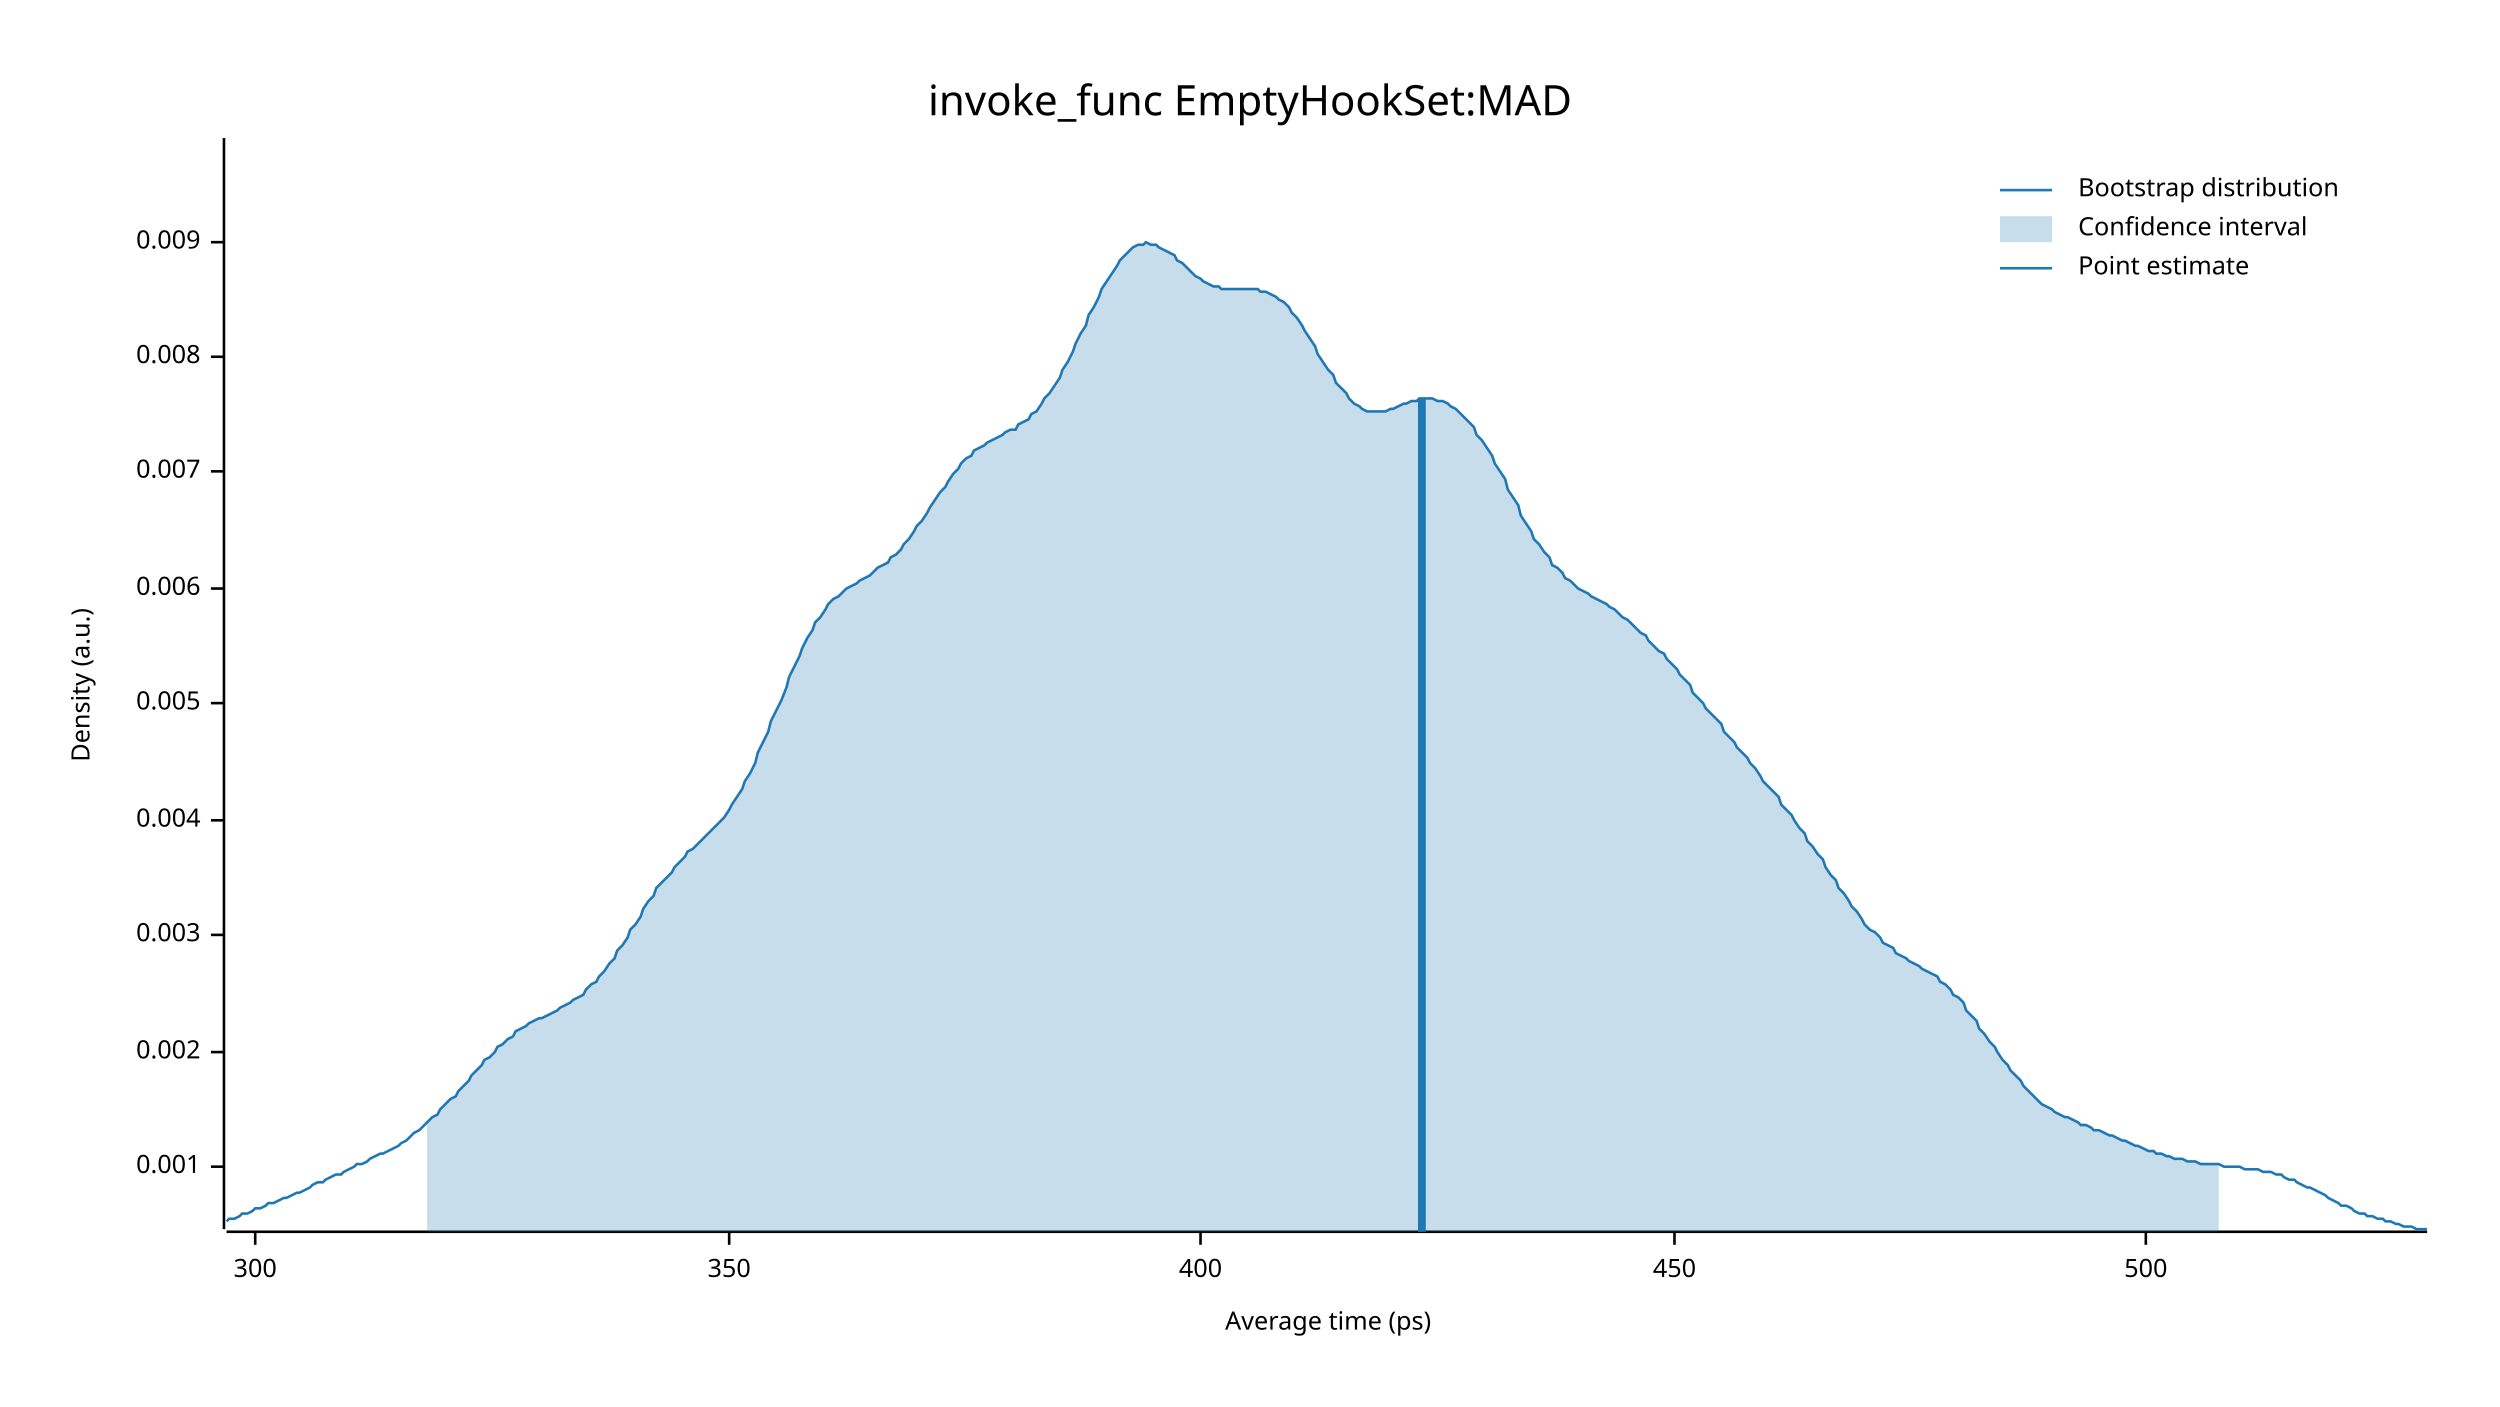
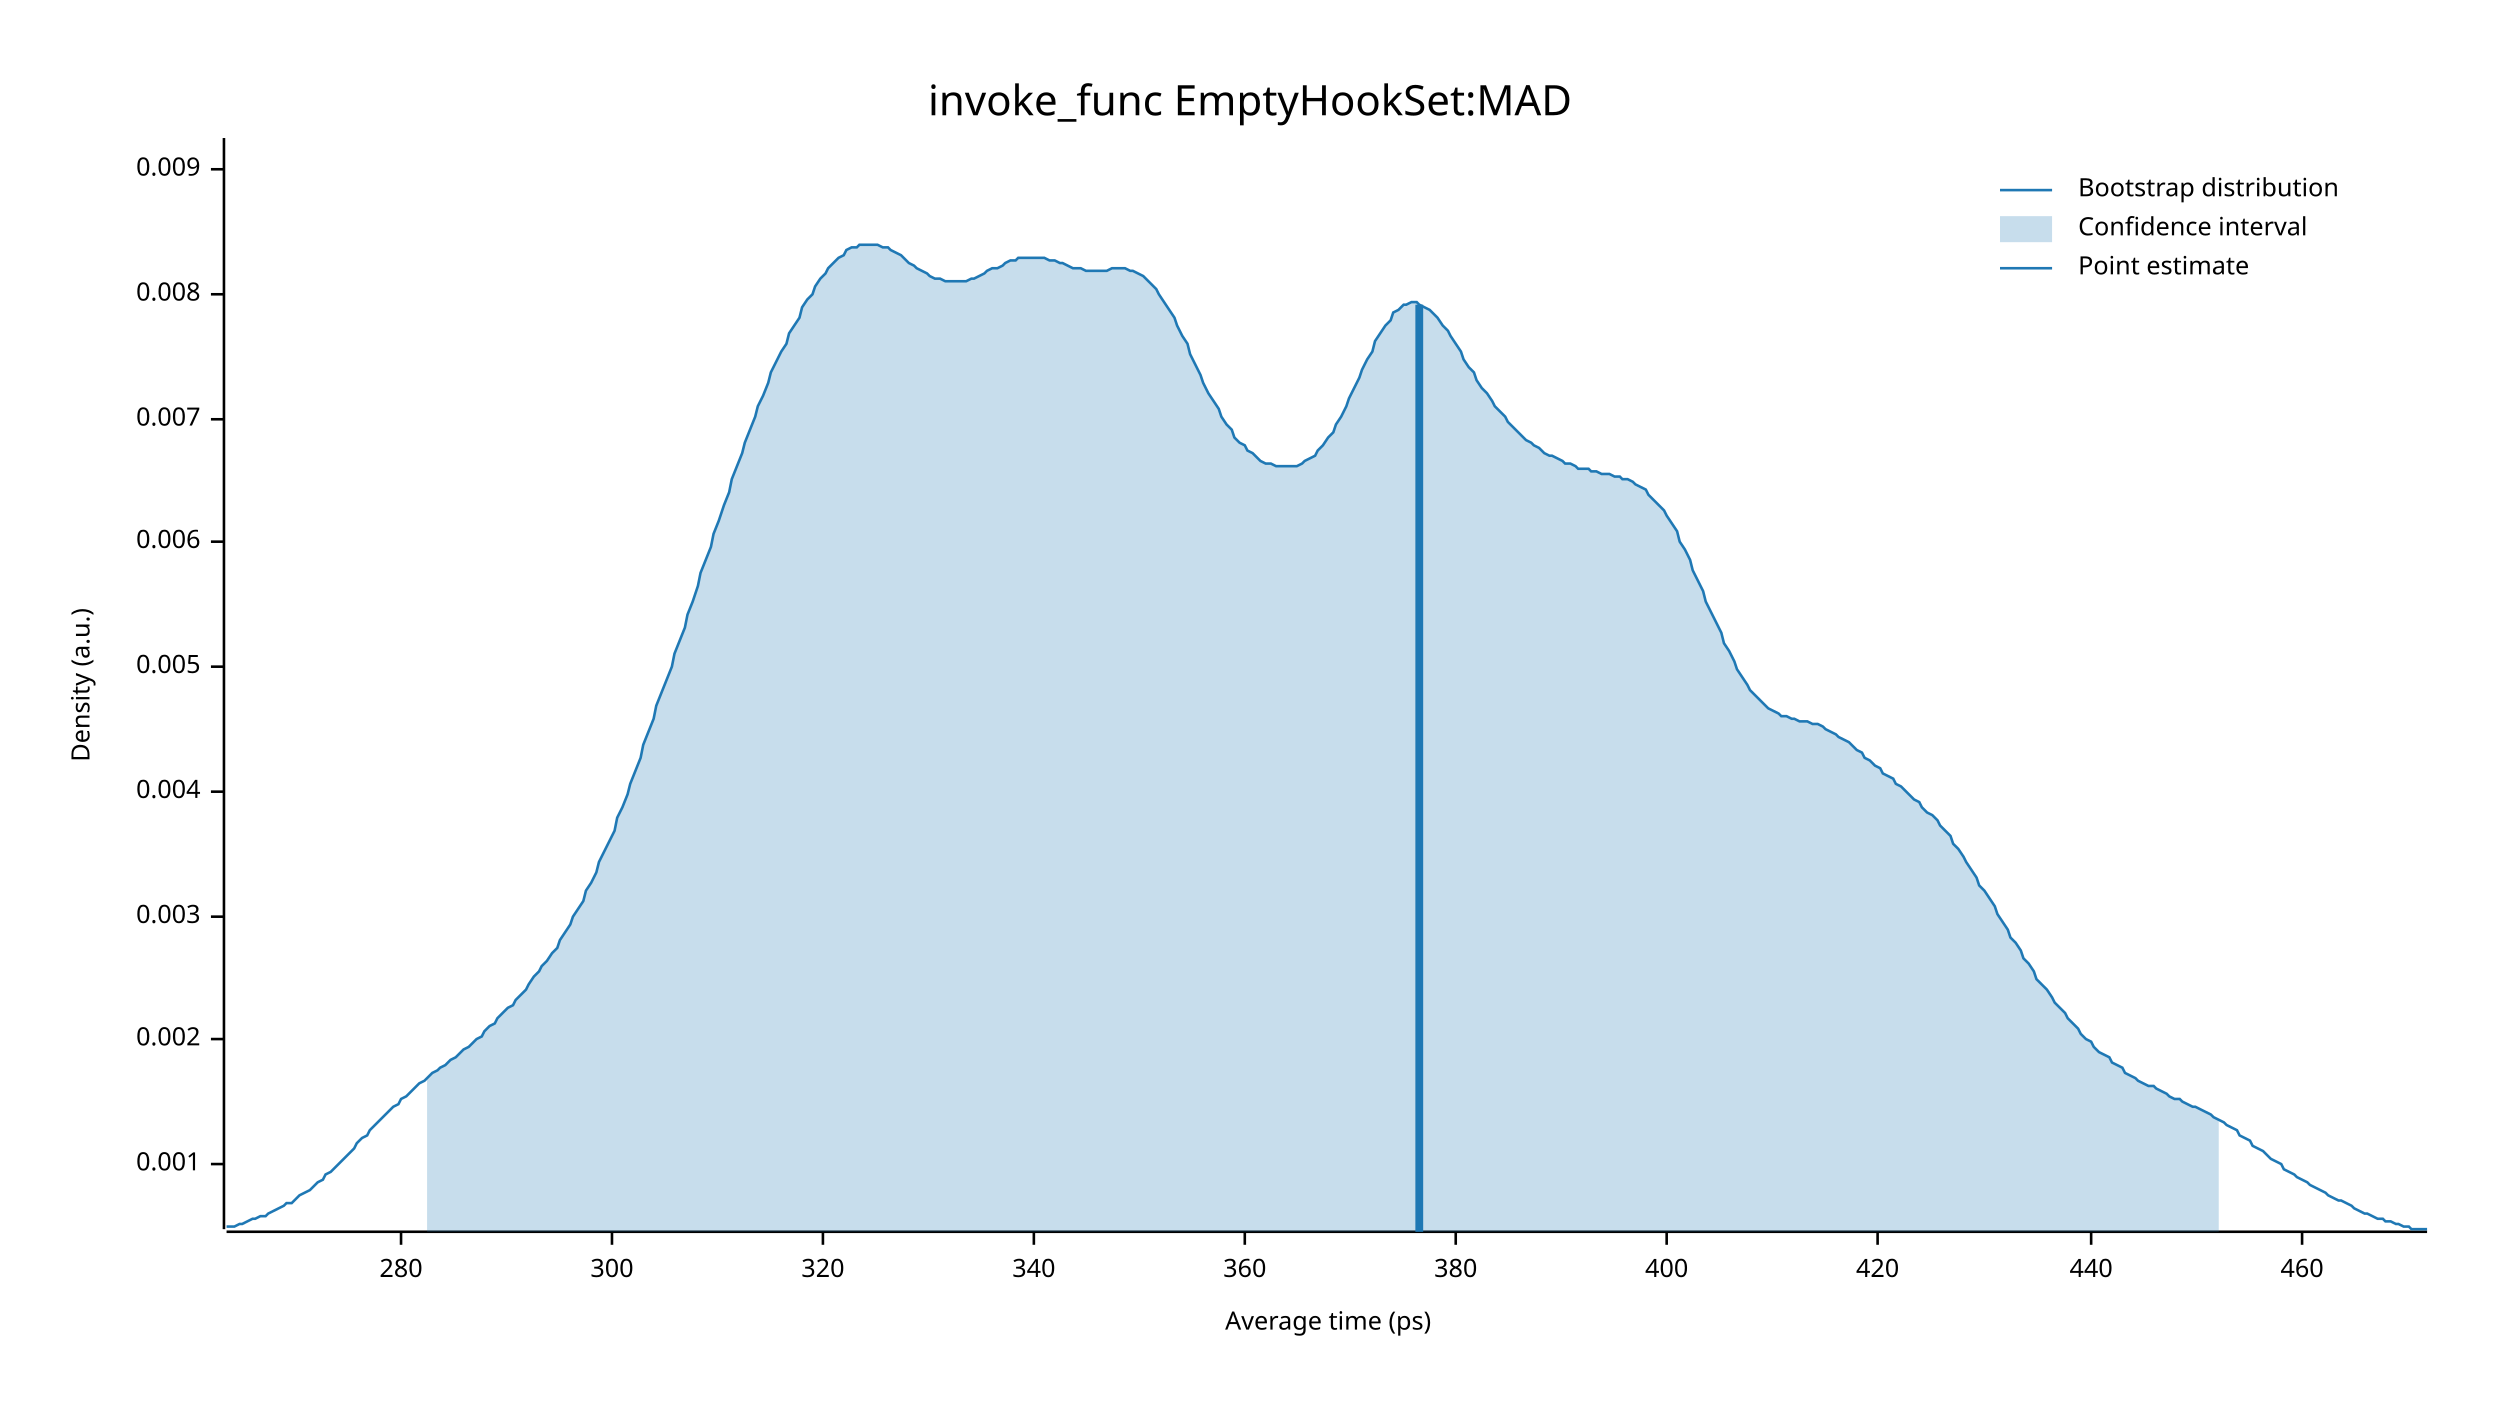
<svg xmlns="http://www.w3.org/2000/svg" width="960" height="540" viewBox="0 0 960 540">
  <text x="480" y="32" dy="0.76em" text-anchor="middle" font-family="sans-serif" font-size="16.129" opacity="1" fill="#000000">
invoke_func EmptyHookSet:MAD
</text>
  <text x="27" y="263" dy="0.76em" text-anchor="middle" font-family="sans-serif" font-size="9.677" opacity="1" fill="#000000" transform="rotate(270, 27, 263)">
Density (a.u.)
</text>
  <text x="510" y="513" dy="-0.5ex" text-anchor="middle" font-family="sans-serif" font-size="9.677" opacity="1" fill="#000000">
Average time (ps)
</text>
  <polyline fill="none" opacity="1" stroke="#000000" stroke-width="1" points="86,53 86,472 " />
-   <text x="77" y="448" dy="0.5ex" text-anchor="end" font-family="sans-serif" font-size="9.677" opacity="1" fill="#000000">
+   <text x="77" y="447" dy="0.5ex" text-anchor="end" font-family="sans-serif" font-size="9.677" opacity="1" fill="#000000">
0.001
</text>
-   <polyline fill="none" opacity="1" stroke="#000000" stroke-width="1" points="81,448 86,448 " />
-   <text x="77" y="404" dy="0.5ex" text-anchor="end" font-family="sans-serif" font-size="9.677" opacity="1" fill="#000000">
+   <polyline fill="none" opacity="1" stroke="#000000" stroke-width="1" points="81,447 86,447 " />
+   <text x="77" y="399" dy="0.5ex" text-anchor="end" font-family="sans-serif" font-size="9.677" opacity="1" fill="#000000">
0.002
</text>
-   <polyline fill="none" opacity="1" stroke="#000000" stroke-width="1" points="81,404 86,404 " />
-   <text x="77" y="359" dy="0.5ex" text-anchor="end" font-family="sans-serif" font-size="9.677" opacity="1" fill="#000000">
+   <polyline fill="none" opacity="1" stroke="#000000" stroke-width="1" points="81,399 86,399 " />
+   <text x="77" y="352" dy="0.5ex" text-anchor="end" font-family="sans-serif" font-size="9.677" opacity="1" fill="#000000">
0.003
</text>
-   <polyline fill="none" opacity="1" stroke="#000000" stroke-width="1" points="81,359 86,359 " />
-   <text x="77" y="315" dy="0.5ex" text-anchor="end" font-family="sans-serif" font-size="9.677" opacity="1" fill="#000000">
+   <polyline fill="none" opacity="1" stroke="#000000" stroke-width="1" points="81,352 86,352 " />
+   <text x="77" y="304" dy="0.5ex" text-anchor="end" font-family="sans-serif" font-size="9.677" opacity="1" fill="#000000">
0.004
</text>
-   <polyline fill="none" opacity="1" stroke="#000000" stroke-width="1" points="81,315 86,315 " />
-   <text x="77" y="270" dy="0.5ex" text-anchor="end" font-family="sans-serif" font-size="9.677" opacity="1" fill="#000000">
+   <polyline fill="none" opacity="1" stroke="#000000" stroke-width="1" points="81,304 86,304 " />
+   <text x="77" y="256" dy="0.5ex" text-anchor="end" font-family="sans-serif" font-size="9.677" opacity="1" fill="#000000">
0.005
</text>
-   <polyline fill="none" opacity="1" stroke="#000000" stroke-width="1" points="81,270 86,270 " />
-   <text x="77" y="226" dy="0.5ex" text-anchor="end" font-family="sans-serif" font-size="9.677" opacity="1" fill="#000000">
+   <polyline fill="none" opacity="1" stroke="#000000" stroke-width="1" points="81,256 86,256 " />
+   <text x="77" y="208" dy="0.5ex" text-anchor="end" font-family="sans-serif" font-size="9.677" opacity="1" fill="#000000">
0.006
</text>
-   <polyline fill="none" opacity="1" stroke="#000000" stroke-width="1" points="81,226 86,226 " />
-   <text x="77" y="181" dy="0.5ex" text-anchor="end" font-family="sans-serif" font-size="9.677" opacity="1" fill="#000000">
+   <polyline fill="none" opacity="1" stroke="#000000" stroke-width="1" points="81,208 86,208 " />
+   <text x="77" y="161" dy="0.5ex" text-anchor="end" font-family="sans-serif" font-size="9.677" opacity="1" fill="#000000">
0.007
</text>
-   <polyline fill="none" opacity="1" stroke="#000000" stroke-width="1" points="81,181 86,181 " />
-   <text x="77" y="137" dy="0.5ex" text-anchor="end" font-family="sans-serif" font-size="9.677" opacity="1" fill="#000000">
+   <polyline fill="none" opacity="1" stroke="#000000" stroke-width="1" points="81,161 86,161 " />
+   <text x="77" y="113" dy="0.5ex" text-anchor="end" font-family="sans-serif" font-size="9.677" opacity="1" fill="#000000">
0.008
</text>
-   <polyline fill="none" opacity="1" stroke="#000000" stroke-width="1" points="81,137 86,137 " />
-   <text x="77" y="93" dy="0.5ex" text-anchor="end" font-family="sans-serif" font-size="9.677" opacity="1" fill="#000000">
+   <polyline fill="none" opacity="1" stroke="#000000" stroke-width="1" points="81,113 86,113 " />
+   <text x="77" y="65" dy="0.5ex" text-anchor="end" font-family="sans-serif" font-size="9.677" opacity="1" fill="#000000">
0.009
</text>
-   <polyline fill="none" opacity="1" stroke="#000000" stroke-width="1" points="81,93 86,93 " />
+   <polyline fill="none" opacity="1" stroke="#000000" stroke-width="1" points="81,65 86,65 " />
  <polyline fill="none" opacity="1" stroke="#000000" stroke-width="1" points="87,473 932,473 " />
-   <text x="98" y="483" dy="0.76em" text-anchor="middle" font-family="sans-serif" font-size="9.677" opacity="1" fill="#000000">
+   <text x="154" y="483" dy="0.76em" text-anchor="middle" font-family="sans-serif" font-size="9.677" opacity="1" fill="#000000">
+ 280
+ </text>
+   <polyline fill="none" opacity="1" stroke="#000000" stroke-width="1" points="154,473 154,478 " />
+   <text x="235" y="483" dy="0.76em" text-anchor="middle" font-family="sans-serif" font-size="9.677" opacity="1" fill="#000000">
300
</text>
-   <polyline fill="none" opacity="1" stroke="#000000" stroke-width="1" points="98,473 98,478 " />
-   <text x="280" y="483" dy="0.76em" text-anchor="middle" font-family="sans-serif" font-size="9.677" opacity="1" fill="#000000">
- 350
+   <polyline fill="none" opacity="1" stroke="#000000" stroke-width="1" points="235,473 235,478 " />
+   <text x="316" y="483" dy="0.76em" text-anchor="middle" font-family="sans-serif" font-size="9.677" opacity="1" fill="#000000">
+ 320
</text>
-   <polyline fill="none" opacity="1" stroke="#000000" stroke-width="1" points="280,473 280,478 " />
-   <text x="461" y="483" dy="0.76em" text-anchor="middle" font-family="sans-serif" font-size="9.677" opacity="1" fill="#000000">
+   <polyline fill="none" opacity="1" stroke="#000000" stroke-width="1" points="316,473 316,478 " />
+   <text x="397" y="483" dy="0.76em" text-anchor="middle" font-family="sans-serif" font-size="9.677" opacity="1" fill="#000000">
+ 340
+ </text>
+   <polyline fill="none" opacity="1" stroke="#000000" stroke-width="1" points="397,473 397,478 " />
+   <text x="478" y="483" dy="0.76em" text-anchor="middle" font-family="sans-serif" font-size="9.677" opacity="1" fill="#000000">
+ 360
+ </text>
+   <polyline fill="none" opacity="1" stroke="#000000" stroke-width="1" points="478,473 478,478 " />
+   <text x="559" y="483" dy="0.76em" text-anchor="middle" font-family="sans-serif" font-size="9.677" opacity="1" fill="#000000">
+ 380
+ </text>
+   <polyline fill="none" opacity="1" stroke="#000000" stroke-width="1" points="559,473 559,478 " />
+   <text x="640" y="483" dy="0.76em" text-anchor="middle" font-family="sans-serif" font-size="9.677" opacity="1" fill="#000000">
400
</text>
-   <polyline fill="none" opacity="1" stroke="#000000" stroke-width="1" points="461,473 461,478 " />
-   <text x="643" y="483" dy="0.76em" text-anchor="middle" font-family="sans-serif" font-size="9.677" opacity="1" fill="#000000">
- 450
+   <polyline fill="none" opacity="1" stroke="#000000" stroke-width="1" points="640,473 640,478 " />
+   <text x="721" y="483" dy="0.76em" text-anchor="middle" font-family="sans-serif" font-size="9.677" opacity="1" fill="#000000">
+ 420
</text>
-   <polyline fill="none" opacity="1" stroke="#000000" stroke-width="1" points="643,473 643,478 " />
-   <text x="824" y="483" dy="0.76em" text-anchor="middle" font-family="sans-serif" font-size="9.677" opacity="1" fill="#000000">
- 500
+   <polyline fill="none" opacity="1" stroke="#000000" stroke-width="1" points="721,473 721,478 " />
+   <text x="803" y="483" dy="0.76em" text-anchor="middle" font-family="sans-serif" font-size="9.677" opacity="1" fill="#000000">
+ 440
</text>
-   <polyline fill="none" opacity="1" stroke="#000000" stroke-width="1" points="824,473 824,478 " />
-   <polyline fill="none" opacity="1" stroke="#1F78B4" stroke-width="1" points="87,469 88,468 90,468 92,467 93,466 95,466 97,465 98,464 100,464 102,463 103,462 105,462 107,461 109,460 110,460 112,459 114,458 115,458 117,457 119,456 120,455 122,454 124,454 125,453 127,452 129,451 131,451 132,450 134,449 136,448 137,447 139,447 141,446 142,445 144,444 146,443 147,443 149,442 151,441 153,440 154,439 156,438 158,436 159,435 161,434 163,432 164,431 166,429 168,428 169,426 171,424 173,422 175,421 176,419 178,417 180,415 181,413 183,411 185,409 186,407 188,406 190,404 191,402 193,401 195,399 197,398 198,396 200,395 202,394 203,393 205,392 207,391 208,391 210,390 212,389 214,388 215,387 217,386 219,385 220,384 222,383 224,382 225,380 227,378 229,377 230,375 232,373 234,370 236,368 237,365 239,363 241,360 242,357 244,355 246,352 247,349 249,346 251,344 252,341 254,339 256,337 258,335 259,333 261,331 263,329 264,327 266,326 268,324 269,323 271,321 273,319 274,318 276,316 278,314 280,311 281,309 283,306 285,303 286,300 288,297 290,293 291,289 293,285 295,281 296,277 298,273 300,269 302,264 303,260 305,256 307,252 308,249 310,245 312,242 313,239 315,237 317,234 318,232 320,230 322,229 324,227 325,226 327,225 329,224 330,223 332,222 334,221 335,220 337,218 339,217 341,216 342,214 344,213 346,211 347,209 349,207 351,204 352,202 354,200 356,197 357,195 359,192 361,189 363,187 364,185 366,182 368,180 369,178 371,176 373,175 374,173 376,172 378,171 379,170 381,169 383,168 385,167 386,166 388,165 390,165 391,163 393,162 395,161 396,159 398,158 400,155 401,153 403,151 405,148 407,145 408,142 410,139 412,135 413,132 415,128 417,125 418,121 420,118 422,114 423,111 425,108 427,105 429,102 430,100 432,98 434,96 435,95 437,94 439,94 440,93 442,94 444,94 445,95 447,96 449,97 451,98 452,100 454,101 456,103 457,104 459,106 461,107 462,108 464,109 466,110 468,110 469,111 471,111 473,111 474,111 476,111 478,111 479,111 481,111 483,111 484,112 486,112 488,113 490,114 491,115 493,116 495,118 496,120 498,122 500,125 501,127 503,130 505,133 506,136 508,139 510,142 512,144 513,147 515,149 517,151 518,153 520,155 522,156 523,157 525,158 527,158 528,158 530,158 532,158 534,157 535,157 537,156 539,155 540,155 542,154 544,154 545,153 547,153 549,153 550,153 552,154 554,154 556,155 557,156 559,157 561,159 562,160 564,162 566,164 567,167 569,169 571,172 573,175 574,178 576,181 578,184 579,188 581,191 583,194 584,198 586,201 588,204 589,207 591,209 593,212 595,214 596,217 598,218 600,220 601,222 603,223 605,225 606,226 608,227 610,228 611,229 613,230 615,231 617,232 618,233 620,234 622,236 623,237 625,238 627,240 628,241 630,243 632,244 633,246 635,248 637,250 639,251 640,253 642,255 644,257 645,259 647,261 649,263 650,266 652,268 654,270 655,272 657,274 659,276 661,278 662,281 664,283 666,285 667,287 669,289 671,291 672,293 674,295 676,298 677,300 679,302 681,304 683,306 684,309 686,311 688,313 689,315 691,318 693,320 694,323 696,325 698,328 700,330 701,333 703,336 705,338 706,341 708,343 710,346 711,348 713,350 715,353 716,355 718,357 720,358 722,360 723,362 725,363 727,364 728,366 730,367 732,368 733,369 735,370 737,371 738,372 740,373 742,374 744,375 745,377 747,378 749,380 750,382 752,383 754,385 755,388 757,390 759,392 760,395 762,397 764,400 766,402 767,404 769,407 771,409 772,411 774,413 776,415 777,417 779,419 781,421 782,422 784,424 786,425 788,426 789,427 791,428 793,429 794,429 796,430 798,431 799,432 801,432 803,433 804,434 806,434 808,435 810,436 811,436 813,437 815,438 816,438 818,439 820,440 821,440 823,441 825,442 827,442 828,443 830,443 832,444 833,444 835,445 837,445 838,445 840,446 842,446 843,446 845,447 847,447 849,447 850,447 852,447 854,448 855,448 857,448 859,448 860,448 862,449 864,449 865,449 867,449 869,450 871,450 872,450 874,451 876,451 877,452 879,453 881,453 882,454 884,455 886,456 887,456 889,457 891,458 893,459 894,460 896,461 898,462 899,463 901,463 903,464 904,465 906,466 908,466 909,467 911,467 913,468 915,468 916,469 918,469 920,470 921,470 923,471 925,471 926,471 928,472 930,472 932,472 " />
-   <polygon opacity="0.25" fill="#1F78B4" points="164,431 166,429 168,428 169,426 171,424 173,422 175,421 176,419 178,417 180,415 181,413 183,411 185,409 186,407 188,406 190,404 191,402 193,401 195,399 197,398 198,396 200,395 202,394 203,393 205,392 207,391 208,391 210,390 212,389 214,388 215,387 217,386 219,385 220,384 222,383 224,382 225,380 227,378 229,377 230,375 232,373 234,370 236,368 237,365 239,363 241,360 242,357 244,355 246,352 247,349 249,346 251,344 252,341 254,339 256,337 258,335 259,333 261,331 263,329 264,327 266,326 268,324 269,323 271,321 273,319 274,318 276,316 278,314 280,311 281,309 283,306 285,303 286,300 288,297 290,293 291,289 293,285 295,281 296,277 298,273 300,269 302,264 303,260 305,256 307,252 308,249 310,245 312,242 313,239 315,237 317,234 318,232 320,230 322,229 324,227 325,226 327,225 329,224 330,223 332,222 334,221 335,220 337,218 339,217 341,216 342,214 344,213 346,211 347,209 349,207 351,204 352,202 354,200 356,197 357,195 359,192 361,189 363,187 364,185 366,182 368,180 369,178 371,176 373,175 374,173 376,172 378,171 379,170 381,169 383,168 385,167 386,166 388,165 390,165 391,163 393,162 395,161 396,159 398,158 400,155 401,153 403,151 405,148 407,145 408,142 410,139 412,135 413,132 415,128 417,125 418,121 420,118 422,114 423,111 425,108 427,105 429,102 430,100 432,98 434,96 435,95 437,94 439,94 440,93 442,94 444,94 445,95 447,96 449,97 451,98 452,100 454,101 456,103 457,104 459,106 461,107 462,108 464,109 466,110 468,110 469,111 471,111 473,111 474,111 476,111 478,111 479,111 481,111 483,111 484,112 486,112 488,113 490,114 491,115 493,116 495,118 496,120 498,122 500,125 501,127 503,130 505,133 506,136 508,139 510,142 512,144 513,147 515,149 517,151 518,153 520,155 522,156 523,157 525,158 527,158 528,158 530,158 532,158 534,157 535,157 537,156 539,155 540,155 542,154 544,154 545,153 547,153 549,153 550,153 552,154 554,154 556,155 557,156 559,157 561,159 562,160 564,162 566,164 567,167 569,169 571,172 573,175 574,178 576,181 578,184 579,188 581,191 583,194 584,198 586,201 588,204 589,207 591,209 593,212 595,214 596,217 598,218 600,220 601,222 603,223 605,225 606,226 608,227 610,228 611,229 613,230 615,231 617,232 618,233 620,234 622,236 623,237 625,238 627,240 628,241 630,243 632,244 633,246 635,248 637,250 639,251 640,253 642,255 644,257 645,259 647,261 649,263 650,266 652,268 654,270 655,272 657,274 659,276 661,278 662,281 664,283 666,285 667,287 669,289 671,291 672,293 674,295 676,298 677,300 679,302 681,304 683,306 684,309 686,311 688,313 689,315 691,318 693,320 694,323 696,325 698,328 700,330 701,333 703,336 705,338 706,341 708,343 710,346 711,348 713,350 715,353 716,355 718,357 720,358 722,360 723,362 725,363 727,364 728,366 730,367 732,368 733,369 735,370 737,371 738,372 740,373 742,374 744,375 745,377 747,378 749,380 750,382 752,383 754,385 755,388 757,390 759,392 760,395 762,397 764,400 766,402 767,404 769,407 771,409 772,411 774,413 776,415 777,417 779,419 781,421 782,422 784,424 786,425 788,426 789,427 791,428 793,429 794,429 796,430 798,431 799,432 801,432 803,433 804,434 806,434 808,435 810,436 811,436 813,437 815,438 816,438 818,439 820,440 821,440 823,441 825,442 827,442 828,443 830,443 832,444 833,444 835,445 837,445 838,445 840,446 842,446 843,446 845,447 847,447 849,447 850,447 852,447 852,473 164,473 " />
-   <polyline fill="none" opacity="1" stroke="#1F78B4" stroke-width="3" points="546,473 546,153 " />
+   <polyline fill="none" opacity="1" stroke="#000000" stroke-width="1" points="803,473 803,478 " />
+   <text x="884" y="483" dy="0.76em" text-anchor="middle" font-family="sans-serif" font-size="9.677" opacity="1" fill="#000000">
+ 460
+ </text>
+   <polyline fill="none" opacity="1" stroke="#000000" stroke-width="1" points="884,473 884,478 " />
+   <polyline fill="none" opacity="1" stroke="#1F78B4" stroke-width="1" points="87,471 88,471 90,471 92,470 93,470 95,469 97,468 98,468 100,467 102,467 103,466 105,465 107,464 109,463 110,462 112,462 114,460 115,459 117,458 119,457 120,456 122,454 124,453 125,451 127,450 129,448 131,446 132,445 134,443 136,441 137,439 139,437 141,436 142,434 144,432 146,430 147,429 149,427 151,425 153,424 154,422 156,421 158,419 159,418 161,416 163,415 164,414 166,412 168,411 169,410 171,409 173,407 175,406 176,405 178,403 180,402 181,401 183,399 185,398 186,396 188,394 190,393 191,391 193,389 195,387 197,386 198,384 200,382 202,380 203,378 205,375 207,373 208,371 210,369 212,366 214,364 215,361 217,358 219,355 220,352 222,349 224,346 225,342 227,339 229,335 230,331 232,327 234,323 236,319 237,314 239,310 241,305 242,301 244,296 246,291 247,286 249,281 251,276 252,271 254,266 256,261 258,256 259,251 261,246 263,241 264,236 266,231 268,225 269,220 271,215 273,210 274,205 276,200 278,194 280,189 281,184 283,179 285,174 286,170 288,165 290,160 291,156 293,152 295,147 296,143 298,139 300,135 302,132 303,128 305,125 307,122 308,118 310,115 312,113 313,110 315,107 317,105 318,103 320,101 322,99 324,98 325,96 327,95 329,95 330,94 332,94 334,94 335,94 337,94 339,95 341,95 342,96 344,97 346,98 347,99 349,101 351,102 352,103 354,104 356,105 357,106 359,107 361,107 363,108 364,108 366,108 368,108 369,108 371,108 373,107 374,107 376,106 378,105 379,104 381,103 383,103 385,102 386,101 388,100 390,100 391,99 393,99 395,99 396,99 398,99 400,99 401,99 403,100 405,100 407,101 408,101 410,102 412,103 413,103 415,103 417,104 418,104 420,104 422,104 423,104 425,104 427,103 429,103 430,103 432,103 434,104 435,104 437,105 439,106 440,107 442,109 444,111 445,113 447,116 449,119 451,122 452,125 454,129 456,132 457,136 459,140 461,144 462,147 464,151 466,154 468,157 469,160 471,163 473,165 474,168 476,170 478,171 479,173 481,174 483,176 484,177 486,178 488,178 490,179 491,179 493,179 495,179 496,179 498,179 500,178 501,177 503,176 505,175 506,173 508,171 510,168 512,166 513,163 515,160 517,156 518,153 520,149 522,145 523,142 525,138 527,135 528,131 530,128 532,125 534,123 535,120 537,119 539,117 540,117 542,116 544,116 545,117 547,118 549,119 550,120 552,122 554,125 556,127 557,129 559,132 561,135 562,138 564,141 566,143 567,146 569,149 571,151 573,154 574,156 576,158 578,160 579,162 581,164 583,166 584,167 586,169 588,170 589,171 591,172 593,174 595,175 596,175 598,176 600,177 601,178 603,178 605,179 606,180 608,180 610,180 611,181 613,181 615,182 617,182 618,182 620,183 622,183 623,184 625,184 627,185 628,186 630,187 632,188 633,190 635,192 637,194 639,196 640,198 642,201 644,204 645,208 647,211 649,215 650,219 652,223 654,227 655,231 657,235 659,239 661,243 662,247 664,250 666,254 667,257 669,260 671,263 672,265 674,267 676,269 677,270 679,272 681,273 683,274 684,275 686,275 688,276 689,276 691,277 693,277 694,277 696,278 698,278 700,279 701,280 703,281 705,282 706,283 708,284 710,285 711,286 713,288 715,289 716,291 718,292 720,294 722,295 723,297 725,298 727,299 728,301 730,302 732,304 733,305 735,307 737,308 738,310 740,312 742,313 744,315 745,317 747,319 749,321 750,324 752,326 754,329 755,331 757,334 759,337 760,340 762,342 764,345 766,348 767,351 769,354 771,357 772,360 774,362 776,365 777,368 779,370 781,373 782,376 784,378 786,380 788,383 789,385 791,387 793,389 794,391 796,393 798,395 799,397 801,399 803,400 804,402 806,404 808,405 810,406 811,408 813,409 815,410 816,412 818,413 820,414 821,415 823,416 825,417 827,417 828,418 830,419 832,420 833,421 835,422 837,422 838,423 840,424 842,425 843,425 845,426 847,427 849,428 850,429 852,430 854,431 855,432 857,433 859,434 860,436 862,437 864,438 865,440 867,441 869,442 871,444 872,445 874,446 876,447 877,449 879,450 881,451 882,452 884,453 886,454 887,455 889,456 891,457 893,458 894,459 896,460 898,461 899,461 901,462 903,463 904,464 906,465 908,466 909,466 911,467 913,468 915,468 916,469 918,469 920,470 921,470 923,471 925,471 926,472 928,472 930,472 932,472 " />
+   <polygon opacity="0.25" fill="#1F78B4" points="164,414 166,412 168,411 169,410 171,409 173,407 175,406 176,405 178,403 180,402 181,401 183,399 185,398 186,396 188,394 190,393 191,391 193,389 195,387 197,386 198,384 200,382 202,380 203,378 205,375 207,373 208,371 210,369 212,366 214,364 215,361 217,358 219,355 220,352 222,349 224,346 225,342 227,339 229,335 230,331 232,327 234,323 236,319 237,314 239,310 241,305 242,301 244,296 246,291 247,286 249,281 251,276 252,271 254,266 256,261 258,256 259,251 261,246 263,241 264,236 266,231 268,225 269,220 271,215 273,210 274,205 276,200 278,194 280,189 281,184 283,179 285,174 286,170 288,165 290,160 291,156 293,152 295,147 296,143 298,139 300,135 302,132 303,128 305,125 307,122 308,118 310,115 312,113 313,110 315,107 317,105 318,103 320,101 322,99 324,98 325,96 327,95 329,95 330,94 332,94 334,94 335,94 337,94 339,95 341,95 342,96 344,97 346,98 347,99 349,101 351,102 352,103 354,104 356,105 357,106 359,107 361,107 363,108 364,108 366,108 368,108 369,108 371,108 373,107 374,107 376,106 378,105 379,104 381,103 383,103 385,102 386,101 388,100 390,100 391,99 393,99 395,99 396,99 398,99 400,99 401,99 403,100 405,100 407,101 408,101 410,102 412,103 413,103 415,103 417,104 418,104 420,104 422,104 423,104 425,104 427,103 429,103 430,103 432,103 434,104 435,104 437,105 439,106 440,107 442,109 444,111 445,113 447,116 449,119 451,122 452,125 454,129 456,132 457,136 459,140 461,144 462,147 464,151 466,154 468,157 469,160 471,163 473,165 474,168 476,170 478,171 479,173 481,174 483,176 484,177 486,178 488,178 490,179 491,179 493,179 495,179 496,179 498,179 500,178 501,177 503,176 505,175 506,173 508,171 510,168 512,166 513,163 515,160 517,156 518,153 520,149 522,145 523,142 525,138 527,135 528,131 530,128 532,125 534,123 535,120 537,119 539,117 540,117 542,116 544,116 545,117 547,118 549,119 550,120 552,122 554,125 556,127 557,129 559,132 561,135 562,138 564,141 566,143 567,146 569,149 571,151 573,154 574,156 576,158 578,160 579,162 581,164 583,166 584,167 586,169 588,170 589,171 591,172 593,174 595,175 596,175 598,176 600,177 601,178 603,178 605,179 606,180 608,180 610,180 611,181 613,181 615,182 617,182 618,182 620,183 622,183 623,184 625,184 627,185 628,186 630,187 632,188 633,190 635,192 637,194 639,196 640,198 642,201 644,204 645,208 647,211 649,215 650,219 652,223 654,227 655,231 657,235 659,239 661,243 662,247 664,250 666,254 667,257 669,260 671,263 672,265 674,267 676,269 677,270 679,272 681,273 683,274 684,275 686,275 688,276 689,276 691,277 693,277 694,277 696,278 698,278 700,279 701,280 703,281 705,282 706,283 708,284 710,285 711,286 713,288 715,289 716,291 718,292 720,294 722,295 723,297 725,298 727,299 728,301 730,302 732,304 733,305 735,307 737,308 738,310 740,312 742,313 744,315 745,317 747,319 749,321 750,324 752,326 754,329 755,331 757,334 759,337 760,340 762,342 764,345 766,348 767,351 769,354 771,357 772,360 774,362 776,365 777,368 779,370 781,373 782,376 784,378 786,380 788,383 789,385 791,387 793,389 794,391 796,393 798,395 799,397 801,399 803,400 804,402 806,404 808,405 810,406 811,408 813,409 815,410 816,412 818,413 820,414 821,415 823,416 825,417 827,417 828,418 830,419 832,420 833,421 835,422 837,422 838,423 840,424 842,425 843,425 845,426 847,427 849,428 850,429 852,430 852,473 164,473 " />
+   <polyline fill="none" opacity="1" stroke="#1F78B4" stroke-width="3" points="545,473 545,117 " />
  <text x="798" y="68" dy="0.76em" text-anchor="start" font-family="sans-serif" font-size="9.677" opacity="1" fill="#000000">
Bootstrap distribution
</text>
  <text x="798" y="83" dy="0.76em" text-anchor="start" font-family="sans-serif" font-size="9.677" opacity="1" fill="#000000">
Confidence interval
</text>
  <text x="798" y="98" dy="0.76em" text-anchor="start" font-family="sans-serif" font-size="9.677" opacity="1" fill="#000000">
Point estimate
</text>
  <polyline fill="none" opacity="1" stroke="#1F78B4" stroke-width="1" points="768,73 788,73 " />
  <rect x="768" y="83" width="20" height="10" opacity="0.25" fill="#1F78B4" stroke="none" />
  <polyline fill="none" opacity="1" stroke="#1F78B4" stroke-width="1" points="768,103 788,103 " />
</svg>
